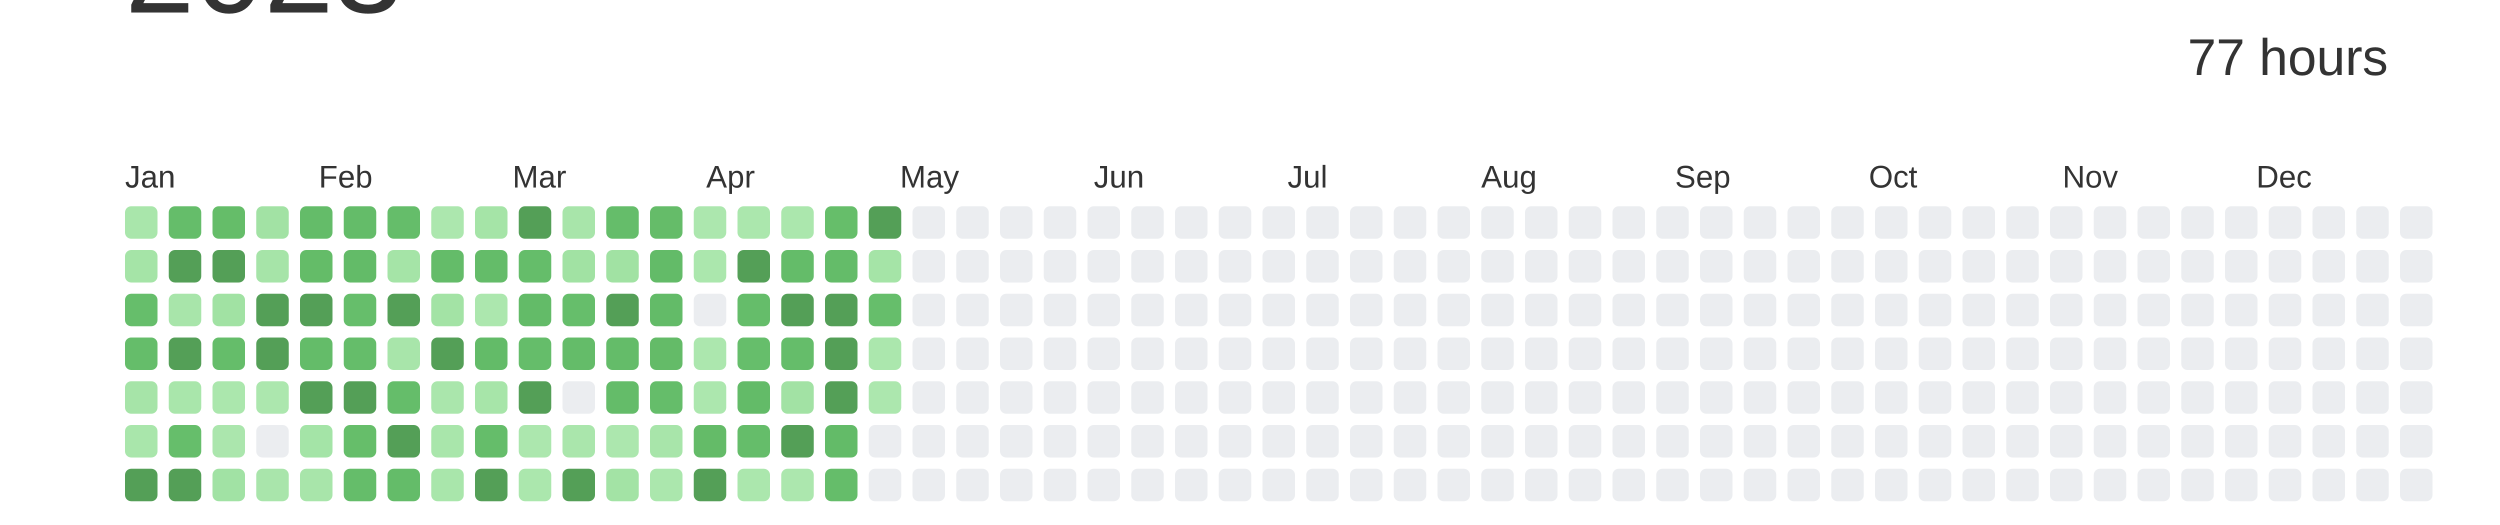
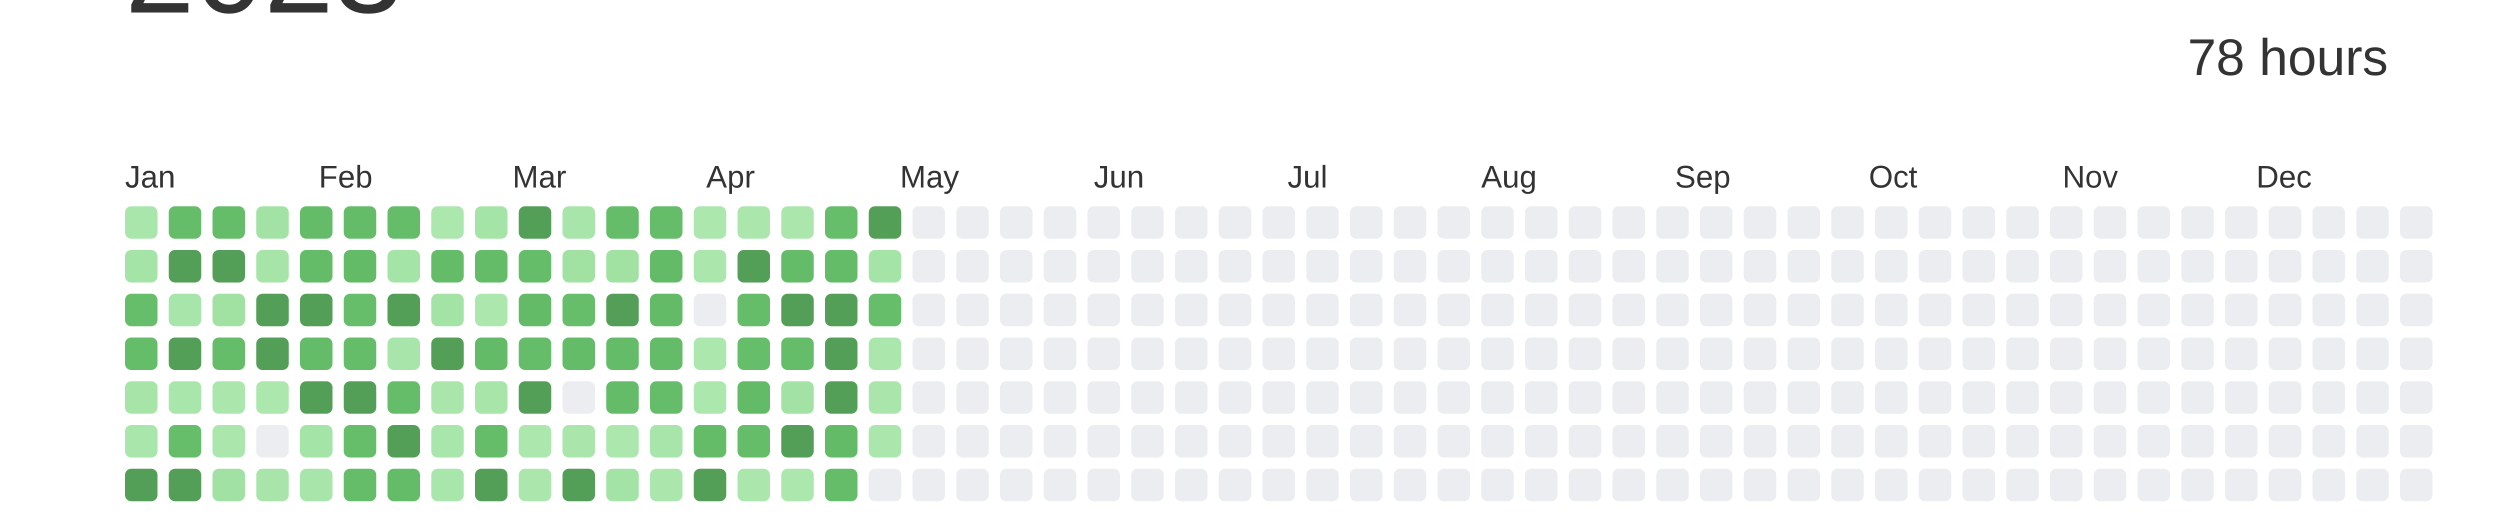
<svg xmlns="http://www.w3.org/2000/svg" baseProfile="full" height="42mm" version="1.1" viewBox="0,0,200,42" width="200mm">
  <defs />
  <rect fill="#ffffff" height="42" width="200" x="0" y="0" />
  <text alignment-baseline="hanging" fill="#333333" style="font-size:10.0px; font-family:Arial;" x="10" y="1">2023</text>
-   <text alignment-baseline="hanging" fill="#333333" style="font-size:4.125px; font-family:Arial;" x="175" y="6">77 hours</text>
+   <text alignment-baseline="hanging" fill="#333333" style="font-size:4.125px; font-family:Arial;" x="175" y="6">78 hours</text>
  <text fill="#333333" style="font-size:2.5px; font-family:Arial" x="10.0" y="15">Jan</text>
  <text fill="#333333" style="font-size:2.5px; font-family:Arial" x="25.5" y="15">Feb</text>
  <text fill="#333333" style="font-size:2.5px; font-family:Arial" x="41.0" y="15">Mar</text>
  <text fill="#333333" style="font-size:2.5px; font-family:Arial" x="56.5" y="15">Apr</text>
  <text fill="#333333" style="font-size:2.5px; font-family:Arial" x="72.0" y="15">May</text>
  <text fill="#333333" style="font-size:2.5px; font-family:Arial" x="87.5" y="15">Jun</text>
  <text fill="#333333" style="font-size:2.5px; font-family:Arial" x="103.0" y="15">Jul</text>
  <text fill="#333333" style="font-size:2.5px; font-family:Arial" x="118.5" y="15">Aug</text>
  <text fill="#333333" style="font-size:2.5px; font-family:Arial" x="134.0" y="15">Sep</text>
  <text fill="#333333" style="font-size:2.5px; font-family:Arial" x="149.5" y="15">Oct</text>
  <text fill="#333333" style="font-size:2.5px; font-family:Arial" x="165.0" y="15">Nov</text>
  <text fill="#333333" style="font-size:2.5px; font-family:Arial" x="180.5" y="15">Dec</text>
  <rect fill="#a9e6ab" height="2.6" rx="0.5" ry="0.5" width="2.6" x="10.0" y="16.5" />
  <rect fill="#a5e4a7" height="2.6" rx="0.5" ry="0.5" width="2.6" x="10.0" y="20.0" />
  <rect fill="#66be6b" height="2.6" rx="0.5" ry="0.5" width="2.6" x="10.0" y="23.5" />
  <rect fill="#65bd6a" height="2.6" rx="0.5" ry="0.5" width="2.6" x="10.0" y="27.0" />
  <rect fill="#a6e4a8" height="2.6" rx="0.5" ry="0.5" width="2.6" x="10.0" y="30.5" />
  <rect fill="#a9e6ab" height="2.6" rx="0.5" ry="0.5" width="2.6" x="10.0" y="34.0" />
  <rect fill="#549F57" height="2.6" rx="0.5" ry="0.5" width="2.6" x="10.0" y="37.5" />
  <rect fill="#65bd6a" height="2.6" rx="0.5" ry="0.5" width="2.6" x="13.5" y="16.5" />
  <rect fill="#549F57" height="2.6" rx="0.5" ry="0.5" width="2.6" x="13.5" y="20.0" />
  <rect fill="#a8e5aa" height="2.6" rx="0.5" ry="0.5" width="2.6" x="13.5" y="23.5" />
  <rect fill="#549F57" height="2.6" rx="0.5" ry="0.5" width="2.6" x="13.5" y="27.0" />
  <rect fill="#a9e6ab" height="2.6" rx="0.5" ry="0.5" width="2.6" x="13.5" y="30.5" />
  <rect fill="#66be6b" height="2.6" rx="0.5" ry="0.5" width="2.6" x="13.5" y="34.0" />
  <rect fill="#549F57" height="2.6" rx="0.5" ry="0.5" width="2.6" x="13.5" y="37.5" />
  <rect fill="#65bd69" height="2.6" rx="0.5" ry="0.5" width="2.6" x="17.0" y="16.5" />
  <rect fill="#549F57" height="2.6" rx="0.5" ry="0.5" width="2.6" x="17.0" y="20.0" />
  <rect fill="#a1e2a3" height="2.6" rx="0.5" ry="0.5" width="2.6" x="17.0" y="23.5" />
  <rect fill="#65bd6a" height="2.6" rx="0.5" ry="0.5" width="2.6" x="17.0" y="27.0" />
  <rect fill="#abe7ad" height="2.6" rx="0.5" ry="0.5" width="2.6" x="17.0" y="30.5" />
  <rect fill="#abe6ad" height="2.6" rx="0.5" ry="0.5" width="2.6" x="17.0" y="34.0" />
  <rect fill="#a1e2a4" height="2.6" rx="0.5" ry="0.5" width="2.6" x="17.0" y="37.5" />
  <rect fill="#a2e2a4" height="2.6" rx="0.5" ry="0.5" width="2.6" x="20.5" y="16.5" />
  <rect fill="#a6e4a8" height="2.6" rx="0.5" ry="0.5" width="2.6" x="20.5" y="20.0" />
  <rect fill="#549F57" height="2.6" rx="0.5" ry="0.5" width="2.6" x="20.5" y="23.5" />
  <rect fill="#549F57" height="2.6" rx="0.5" ry="0.5" width="2.6" x="20.5" y="27.0" />
  <rect fill="#ace7ae" height="2.6" rx="0.5" ry="0.5" width="2.6" x="20.5" y="30.5" />
  <rect fill="#EBEDF0" height="2.6" rx="0.5" ry="0.5" width="2.6" x="20.5" y="34.0" />
  <rect fill="#a9e5ab" height="2.6" rx="0.5" ry="0.5" width="2.6" x="20.5" y="37.5" />
  <rect fill="#64bc69" height="2.6" rx="0.5" ry="0.5" width="2.6" x="24.0" y="16.5" />
  <rect fill="#64bc68" height="2.6" rx="0.5" ry="0.5" width="2.6" x="24.0" y="20.0" />
  <rect fill="#549F57" height="2.6" rx="0.5" ry="0.5" width="2.6" x="24.0" y="23.5" />
  <rect fill="#64bc69" height="2.6" rx="0.5" ry="0.5" width="2.6" x="24.0" y="27.0" />
  <rect fill="#549F57" height="2.6" rx="0.5" ry="0.5" width="2.6" x="24.0" y="30.5" />
  <rect fill="#a4e4a7" height="2.6" rx="0.5" ry="0.5" width="2.6" x="24.0" y="34.0" />
  <rect fill="#a8e5aa" height="2.6" rx="0.5" ry="0.5" width="2.6" x="24.0" y="37.5" />
  <rect fill="#64bc69" height="2.6" rx="0.5" ry="0.5" width="2.6" x="27.5" y="16.5" />
  <rect fill="#63bb68" height="2.6" rx="0.5" ry="0.5" width="2.6" x="27.5" y="20.0" />
  <rect fill="#66be6b" height="2.6" rx="0.5" ry="0.5" width="2.6" x="27.5" y="23.5" />
  <rect fill="#65bd6a" height="2.6" rx="0.5" ry="0.5" width="2.6" x="27.5" y="27.0" />
  <rect fill="#549F57" height="2.6" rx="0.5" ry="0.5" width="2.6" x="27.5" y="30.5" />
  <rect fill="#66be6a" height="2.6" rx="0.5" ry="0.5" width="2.6" x="27.5" y="34.0" />
  <rect fill="#65bd6a" height="2.6" rx="0.5" ry="0.5" width="2.6" x="27.5" y="37.5" />
  <rect fill="#65bd6a" height="2.6" rx="0.5" ry="0.5" width="2.6" x="31.0" y="16.5" />
  <rect fill="#a5e4a7" height="2.6" rx="0.5" ry="0.5" width="2.6" x="31.0" y="20.0" />
  <rect fill="#549F57" height="2.6" rx="0.5" ry="0.5" width="2.6" x="31.0" y="23.5" />
  <rect fill="#a8e5aa" height="2.6" rx="0.5" ry="0.5" width="2.6" x="31.0" y="27.0" />
  <rect fill="#65bd6a" height="2.6" rx="0.5" ry="0.5" width="2.6" x="31.0" y="30.5" />
  <rect fill="#549F57" height="2.6" rx="0.5" ry="0.5" width="2.6" x="31.0" y="34.0" />
  <rect fill="#64bc69" height="2.6" rx="0.5" ry="0.5" width="2.6" x="31.0" y="37.5" />
  <rect fill="#ace7ae" height="2.6" rx="0.5" ry="0.5" width="2.6" x="34.5" y="16.5" />
  <rect fill="#64bc69" height="2.6" rx="0.5" ry="0.5" width="2.6" x="34.5" y="20.0" />
  <rect fill="#a3e3a5" height="2.6" rx="0.5" ry="0.5" width="2.6" x="34.5" y="23.5" />
  <rect fill="#549F57" height="2.6" rx="0.5" ry="0.5" width="2.6" x="34.5" y="27.0" />
  <rect fill="#aae6ac" height="2.6" rx="0.5" ry="0.5" width="2.6" x="34.5" y="30.5" />
  <rect fill="#a9e6ab" height="2.6" rx="0.5" ry="0.5" width="2.6" x="34.5" y="34.0" />
  <rect fill="#a9e6ab" height="2.6" rx="0.5" ry="0.5" width="2.6" x="34.5" y="37.5" />
  <rect fill="#a5e4a7" height="2.6" rx="0.5" ry="0.5" width="2.6" x="38.0" y="16.5" />
  <rect fill="#64bc69" height="2.6" rx="0.5" ry="0.5" width="2.6" x="38.0" y="20.0" />
  <rect fill="#ace7ae" height="2.6" rx="0.5" ry="0.5" width="2.6" x="38.0" y="23.5" />
  <rect fill="#63bb68" height="2.6" rx="0.5" ry="0.5" width="2.6" x="38.0" y="27.0" />
  <rect fill="#a7e5a9" height="2.6" rx="0.5" ry="0.5" width="2.6" x="38.0" y="30.5" />
  <rect fill="#65bd6a" height="2.6" rx="0.5" ry="0.5" width="2.6" x="38.0" y="34.0" />
  <rect fill="#549F57" height="2.6" rx="0.5" ry="0.5" width="2.6" x="38.0" y="37.5" />
  <rect fill="#549F57" height="2.6" rx="0.5" ry="0.5" width="2.6" x="41.5" y="16.5" />
  <rect fill="#65bd6a" height="2.6" rx="0.5" ry="0.5" width="2.6" x="41.5" y="20.0" />
  <rect fill="#63bb68" height="2.6" rx="0.5" ry="0.5" width="2.6" x="41.5" y="23.5" />
  <rect fill="#65bd6a" height="2.6" rx="0.5" ry="0.5" width="2.6" x="41.5" y="27.0" />
  <rect fill="#549F57" height="2.6" rx="0.5" ry="0.5" width="2.6" x="41.5" y="30.5" />
  <rect fill="#ace7ae" height="2.6" rx="0.5" ry="0.5" width="2.6" x="41.5" y="34.0" />
  <rect fill="#abe7ad" height="2.6" rx="0.5" ry="0.5" width="2.6" x="41.5" y="37.5" />
  <rect fill="#a8e5aa" height="2.6" rx="0.5" ry="0.5" width="2.6" x="45.0" y="16.5" />
  <rect fill="#a1e2a3" height="2.6" rx="0.5" ry="0.5" width="2.6" x="45.0" y="20.0" />
  <rect fill="#66be6b" height="2.6" rx="0.5" ry="0.5" width="2.6" x="45.0" y="23.5" />
  <rect fill="#64bc69" height="2.6" rx="0.5" ry="0.5" width="2.6" x="45.0" y="27.0" />
  <rect fill="#EBEDF0" height="2.6" rx="0.5" ry="0.5" width="2.6" x="45.0" y="30.5" />
  <rect fill="#aae6ac" height="2.6" rx="0.5" ry="0.5" width="2.6" x="45.0" y="34.0" />
  <rect fill="#549F57" height="2.6" rx="0.5" ry="0.5" width="2.6" x="45.0" y="37.5" />
  <rect fill="#65bd6a" height="2.6" rx="0.5" ry="0.5" width="2.6" x="48.5" y="16.5" />
  <rect fill="#a1e2a3" height="2.6" rx="0.5" ry="0.5" width="2.6" x="48.5" y="20.0" />
  <rect fill="#549F57" height="2.6" rx="0.5" ry="0.5" width="2.6" x="48.5" y="23.5" />
  <rect fill="#64bc69" height="2.6" rx="0.5" ry="0.5" width="2.6" x="48.5" y="27.0" />
  <rect fill="#64bc69" height="2.6" rx="0.5" ry="0.5" width="2.6" x="48.5" y="30.5" />
  <rect fill="#ace7ae" height="2.6" rx="0.5" ry="0.5" width="2.6" x="48.5" y="34.0" />
  <rect fill="#a3e3a5" height="2.6" rx="0.5" ry="0.5" width="2.6" x="48.5" y="37.5" />
  <rect fill="#65bc69" height="2.6" rx="0.5" ry="0.5" width="2.6" x="52.0" y="16.5" />
  <rect fill="#63bb68" height="2.6" rx="0.5" ry="0.5" width="2.6" x="52.0" y="20.0" />
  <rect fill="#63bb68" height="2.6" rx="0.5" ry="0.5" width="2.6" x="52.0" y="23.5" />
  <rect fill="#64bb68" height="2.6" rx="0.5" ry="0.5" width="2.6" x="52.0" y="27.0" />
  <rect fill="#65bd6a" height="2.6" rx="0.5" ry="0.5" width="2.6" x="52.0" y="30.5" />
  <rect fill="#a8e5aa" height="2.6" rx="0.5" ry="0.5" width="2.6" x="52.0" y="34.0" />
  <rect fill="#abe7ad" height="2.6" rx="0.5" ry="0.5" width="2.6" x="52.0" y="37.5" />
  <rect fill="#ace7ae" height="2.6" rx="0.5" ry="0.5" width="2.6" x="55.5" y="16.5" />
  <rect fill="#abe7ad" height="2.6" rx="0.5" ry="0.5" width="2.6" x="55.5" y="20.0" />
  <rect fill="#EBEDF0" height="2.6" rx="0.5" ry="0.5" width="2.6" x="55.5" y="23.5" />
  <rect fill="#ace7ae" height="2.6" rx="0.5" ry="0.5" width="2.6" x="55.5" y="27.0" />
  <rect fill="#ace7ae" height="2.6" rx="0.5" ry="0.5" width="2.6" x="55.5" y="30.5" />
  <rect fill="#64bb68" height="2.6" rx="0.5" ry="0.5" width="2.6" x="55.5" y="34.0" />
  <rect fill="#549F57" height="2.6" rx="0.5" ry="0.5" width="2.6" x="55.5" y="37.5" />
  <rect fill="#abe7ad" height="2.6" rx="0.5" ry="0.5" width="2.6" x="59.0" y="16.5" />
  <rect fill="#549F57" height="2.6" rx="0.5" ry="0.5" width="2.6" x="59.0" y="20.0" />
  <rect fill="#65bd6a" height="2.6" rx="0.5" ry="0.5" width="2.6" x="59.0" y="23.5" />
  <rect fill="#66be6b" height="2.6" rx="0.5" ry="0.5" width="2.6" x="59.0" y="27.0" />
  <rect fill="#63bb68" height="2.6" rx="0.5" ry="0.5" width="2.6" x="59.0" y="30.5" />
  <rect fill="#65bd6a" height="2.6" rx="0.5" ry="0.5" width="2.6" x="59.0" y="34.0" />
  <rect fill="#abe7ad" height="2.6" rx="0.5" ry="0.5" width="2.6" x="59.0" y="37.5" />
  <rect fill="#abe7ad" height="2.6" rx="0.5" ry="0.5" width="2.6" x="62.5" y="16.5" />
  <rect fill="#64bc69" height="2.6" rx="0.5" ry="0.5" width="2.6" x="62.5" y="20.0" />
  <rect fill="#549F57" height="2.6" rx="0.5" ry="0.5" width="2.6" x="62.5" y="23.5" />
  <rect fill="#65bd6a" height="2.6" rx="0.5" ry="0.5" width="2.6" x="62.5" y="27.0" />
  <rect fill="#a2e2a4" height="2.6" rx="0.5" ry="0.5" width="2.6" x="62.5" y="30.5" />
  <rect fill="#549F57" height="2.6" rx="0.5" ry="0.5" width="2.6" x="62.5" y="34.0" />
  <rect fill="#ace7ae" height="2.6" rx="0.5" ry="0.5" width="2.6" x="62.5" y="37.5" />
  <rect fill="#66be6a" height="2.6" rx="0.5" ry="0.5" width="2.6" x="66.0" y="16.5" />
  <rect fill="#64bc69" height="2.6" rx="0.5" ry="0.5" width="2.6" x="66.0" y="20.0" />
  <rect fill="#549F57" height="2.6" rx="0.5" ry="0.5" width="2.6" x="66.0" y="23.5" />
  <rect fill="#549F57" height="2.6" rx="0.5" ry="0.5" width="2.6" x="66.0" y="27.0" />
  <rect fill="#549F57" height="2.6" rx="0.5" ry="0.5" width="2.6" x="66.0" y="30.5" />
  <rect fill="#63bb68" height="2.6" rx="0.5" ry="0.5" width="2.6" x="66.0" y="34.0" />
  <rect fill="#65bd6a" height="2.6" rx="0.5" ry="0.5" width="2.6" x="66.0" y="37.5" />
  <rect fill="#549F57" height="2.6" rx="0.5" ry="0.5" width="2.6" x="69.5" y="16.5" />
  <rect fill="#a5e4a7" height="2.6" rx="0.5" ry="0.5" width="2.6" x="69.5" y="20.0" />
  <rect fill="#66be6b" height="2.6" rx="0.5" ry="0.5" width="2.6" x="69.5" y="23.5" />
  <rect fill="#abe7ad" height="2.6" rx="0.5" ry="0.5" width="2.6" x="69.5" y="27.0" />
-   <rect fill="#ace7ae" height="2.6" rx="0.5" ry="0.5" width="2.6" x="69.5" y="30.5" />
-   <rect fill="#EBEDF0" height="2.6" rx="0.5" ry="0.5" width="2.6" x="69.5" y="34.0" />
+   <rect fill="#aae6ac" height="2.6" rx="0.5" ry="0.5" width="2.6" x="69.5" y="30.5" />
+   <rect fill="#abe7ad" height="2.6" rx="0.5" ry="0.5" width="2.6" x="69.5" y="34.0" />
  <rect fill="#EBEDF0" height="2.6" rx="0.5" ry="0.5" width="2.6" x="69.5" y="37.5" />
  <rect fill="#EBEDF0" height="2.6" rx="0.5" ry="0.5" width="2.6" x="73.0" y="16.5" />
  <rect fill="#EBEDF0" height="2.6" rx="0.5" ry="0.5" width="2.6" x="73.0" y="20.0" />
  <rect fill="#EBEDF0" height="2.6" rx="0.5" ry="0.5" width="2.6" x="73.0" y="23.5" />
  <rect fill="#EBEDF0" height="2.6" rx="0.5" ry="0.5" width="2.6" x="73.0" y="27.0" />
  <rect fill="#EBEDF0" height="2.6" rx="0.5" ry="0.5" width="2.6" x="73.0" y="30.5" />
  <rect fill="#EBEDF0" height="2.6" rx="0.5" ry="0.5" width="2.6" x="73.0" y="34.0" />
  <rect fill="#EBEDF0" height="2.6" rx="0.5" ry="0.5" width="2.6" x="73.0" y="37.5" />
  <rect fill="#EBEDF0" height="2.6" rx="0.5" ry="0.5" width="2.6" x="76.5" y="16.5" />
  <rect fill="#EBEDF0" height="2.6" rx="0.5" ry="0.5" width="2.6" x="76.5" y="20.0" />
  <rect fill="#EBEDF0" height="2.6" rx="0.5" ry="0.5" width="2.6" x="76.5" y="23.5" />
  <rect fill="#EBEDF0" height="2.6" rx="0.5" ry="0.5" width="2.6" x="76.5" y="27.0" />
  <rect fill="#EBEDF0" height="2.6" rx="0.5" ry="0.5" width="2.6" x="76.5" y="30.5" />
  <rect fill="#EBEDF0" height="2.6" rx="0.5" ry="0.5" width="2.6" x="76.5" y="34.0" />
  <rect fill="#EBEDF0" height="2.6" rx="0.5" ry="0.5" width="2.6" x="76.5" y="37.5" />
  <rect fill="#EBEDF0" height="2.6" rx="0.5" ry="0.5" width="2.6" x="80.0" y="16.5" />
  <rect fill="#EBEDF0" height="2.6" rx="0.5" ry="0.5" width="2.6" x="80.0" y="20.0" />
  <rect fill="#EBEDF0" height="2.6" rx="0.5" ry="0.5" width="2.6" x="80.0" y="23.5" />
  <rect fill="#EBEDF0" height="2.6" rx="0.5" ry="0.5" width="2.6" x="80.0" y="27.0" />
  <rect fill="#EBEDF0" height="2.6" rx="0.5" ry="0.5" width="2.6" x="80.0" y="30.5" />
  <rect fill="#EBEDF0" height="2.6" rx="0.5" ry="0.5" width="2.6" x="80.0" y="34.0" />
  <rect fill="#EBEDF0" height="2.6" rx="0.5" ry="0.5" width="2.6" x="80.0" y="37.5" />
  <rect fill="#EBEDF0" height="2.6" rx="0.5" ry="0.5" width="2.6" x="83.5" y="16.5" />
  <rect fill="#EBEDF0" height="2.6" rx="0.5" ry="0.5" width="2.6" x="83.5" y="20.0" />
  <rect fill="#EBEDF0" height="2.6" rx="0.5" ry="0.5" width="2.6" x="83.5" y="23.5" />
  <rect fill="#EBEDF0" height="2.6" rx="0.5" ry="0.5" width="2.6" x="83.5" y="27.0" />
  <rect fill="#EBEDF0" height="2.6" rx="0.5" ry="0.5" width="2.6" x="83.5" y="30.5" />
  <rect fill="#EBEDF0" height="2.6" rx="0.5" ry="0.5" width="2.6" x="83.5" y="34.0" />
  <rect fill="#EBEDF0" height="2.6" rx="0.5" ry="0.5" width="2.6" x="83.5" y="37.5" />
  <rect fill="#EBEDF0" height="2.6" rx="0.5" ry="0.5" width="2.6" x="87.0" y="16.5" />
  <rect fill="#EBEDF0" height="2.6" rx="0.5" ry="0.5" width="2.6" x="87.0" y="20.0" />
  <rect fill="#EBEDF0" height="2.6" rx="0.5" ry="0.5" width="2.6" x="87.0" y="23.5" />
  <rect fill="#EBEDF0" height="2.6" rx="0.5" ry="0.5" width="2.6" x="87.0" y="27.0" />
  <rect fill="#EBEDF0" height="2.6" rx="0.5" ry="0.5" width="2.6" x="87.0" y="30.5" />
  <rect fill="#EBEDF0" height="2.6" rx="0.5" ry="0.5" width="2.6" x="87.0" y="34.0" />
  <rect fill="#EBEDF0" height="2.6" rx="0.5" ry="0.5" width="2.6" x="87.0" y="37.5" />
  <rect fill="#EBEDF0" height="2.6" rx="0.5" ry="0.5" width="2.6" x="90.5" y="16.5" />
  <rect fill="#EBEDF0" height="2.6" rx="0.5" ry="0.5" width="2.6" x="90.5" y="20.0" />
  <rect fill="#EBEDF0" height="2.6" rx="0.5" ry="0.5" width="2.6" x="90.5" y="23.5" />
  <rect fill="#EBEDF0" height="2.6" rx="0.5" ry="0.5" width="2.6" x="90.5" y="27.0" />
  <rect fill="#EBEDF0" height="2.6" rx="0.5" ry="0.5" width="2.6" x="90.5" y="30.5" />
  <rect fill="#EBEDF0" height="2.6" rx="0.5" ry="0.5" width="2.6" x="90.5" y="34.0" />
  <rect fill="#EBEDF0" height="2.6" rx="0.5" ry="0.5" width="2.6" x="90.5" y="37.5" />
  <rect fill="#EBEDF0" height="2.6" rx="0.5" ry="0.5" width="2.6" x="94.0" y="16.5" />
  <rect fill="#EBEDF0" height="2.6" rx="0.5" ry="0.5" width="2.6" x="94.0" y="20.0" />
  <rect fill="#EBEDF0" height="2.6" rx="0.5" ry="0.5" width="2.6" x="94.0" y="23.5" />
  <rect fill="#EBEDF0" height="2.6" rx="0.5" ry="0.5" width="2.6" x="94.0" y="27.0" />
  <rect fill="#EBEDF0" height="2.6" rx="0.5" ry="0.5" width="2.6" x="94.0" y="30.5" />
  <rect fill="#EBEDF0" height="2.6" rx="0.5" ry="0.5" width="2.6" x="94.0" y="34.0" />
  <rect fill="#EBEDF0" height="2.6" rx="0.5" ry="0.5" width="2.6" x="94.0" y="37.5" />
  <rect fill="#EBEDF0" height="2.6" rx="0.5" ry="0.5" width="2.6" x="97.5" y="16.5" />
  <rect fill="#EBEDF0" height="2.6" rx="0.5" ry="0.5" width="2.6" x="97.5" y="20.0" />
  <rect fill="#EBEDF0" height="2.6" rx="0.5" ry="0.5" width="2.6" x="97.5" y="23.5" />
  <rect fill="#EBEDF0" height="2.6" rx="0.5" ry="0.5" width="2.6" x="97.5" y="27.0" />
  <rect fill="#EBEDF0" height="2.6" rx="0.5" ry="0.5" width="2.6" x="97.5" y="30.5" />
  <rect fill="#EBEDF0" height="2.6" rx="0.5" ry="0.5" width="2.6" x="97.5" y="34.0" />
  <rect fill="#EBEDF0" height="2.6" rx="0.5" ry="0.5" width="2.6" x="97.5" y="37.5" />
  <rect fill="#EBEDF0" height="2.6" rx="0.5" ry="0.5" width="2.6" x="101.0" y="16.5" />
  <rect fill="#EBEDF0" height="2.6" rx="0.5" ry="0.5" width="2.6" x="101.0" y="20.0" />
  <rect fill="#EBEDF0" height="2.6" rx="0.5" ry="0.5" width="2.6" x="101.0" y="23.5" />
  <rect fill="#EBEDF0" height="2.6" rx="0.5" ry="0.5" width="2.6" x="101.0" y="27.0" />
  <rect fill="#EBEDF0" height="2.6" rx="0.5" ry="0.5" width="2.6" x="101.0" y="30.5" />
  <rect fill="#EBEDF0" height="2.6" rx="0.5" ry="0.5" width="2.6" x="101.0" y="34.0" />
  <rect fill="#EBEDF0" height="2.6" rx="0.5" ry="0.5" width="2.6" x="101.0" y="37.5" />
  <rect fill="#EBEDF0" height="2.6" rx="0.5" ry="0.5" width="2.6" x="104.5" y="16.5" />
  <rect fill="#EBEDF0" height="2.6" rx="0.5" ry="0.5" width="2.6" x="104.5" y="20.0" />
  <rect fill="#EBEDF0" height="2.6" rx="0.5" ry="0.5" width="2.6" x="104.5" y="23.5" />
  <rect fill="#EBEDF0" height="2.6" rx="0.5" ry="0.5" width="2.6" x="104.5" y="27.0" />
  <rect fill="#EBEDF0" height="2.6" rx="0.5" ry="0.5" width="2.6" x="104.5" y="30.5" />
  <rect fill="#EBEDF0" height="2.6" rx="0.5" ry="0.5" width="2.6" x="104.5" y="34.0" />
  <rect fill="#EBEDF0" height="2.6" rx="0.5" ry="0.5" width="2.6" x="104.5" y="37.5" />
  <rect fill="#EBEDF0" height="2.6" rx="0.5" ry="0.5" width="2.6" x="108.0" y="16.5" />
  <rect fill="#EBEDF0" height="2.6" rx="0.5" ry="0.5" width="2.6" x="108.0" y="20.0" />
  <rect fill="#EBEDF0" height="2.6" rx="0.5" ry="0.5" width="2.6" x="108.0" y="23.5" />
  <rect fill="#EBEDF0" height="2.6" rx="0.5" ry="0.5" width="2.6" x="108.0" y="27.0" />
  <rect fill="#EBEDF0" height="2.6" rx="0.5" ry="0.5" width="2.6" x="108.0" y="30.5" />
  <rect fill="#EBEDF0" height="2.6" rx="0.5" ry="0.5" width="2.6" x="108.0" y="34.0" />
  <rect fill="#EBEDF0" height="2.6" rx="0.5" ry="0.5" width="2.6" x="108.0" y="37.5" />
  <rect fill="#EBEDF0" height="2.6" rx="0.5" ry="0.5" width="2.6" x="111.5" y="16.5" />
  <rect fill="#EBEDF0" height="2.6" rx="0.5" ry="0.5" width="2.6" x="111.5" y="20.0" />
  <rect fill="#EBEDF0" height="2.6" rx="0.5" ry="0.5" width="2.6" x="111.5" y="23.5" />
  <rect fill="#EBEDF0" height="2.6" rx="0.5" ry="0.5" width="2.6" x="111.5" y="27.0" />
  <rect fill="#EBEDF0" height="2.6" rx="0.5" ry="0.5" width="2.6" x="111.5" y="30.5" />
  <rect fill="#EBEDF0" height="2.6" rx="0.5" ry="0.5" width="2.6" x="111.5" y="34.0" />
  <rect fill="#EBEDF0" height="2.6" rx="0.5" ry="0.5" width="2.6" x="111.5" y="37.5" />
  <rect fill="#EBEDF0" height="2.6" rx="0.5" ry="0.5" width="2.6" x="115.0" y="16.5" />
  <rect fill="#EBEDF0" height="2.6" rx="0.5" ry="0.5" width="2.6" x="115.0" y="20.0" />
  <rect fill="#EBEDF0" height="2.6" rx="0.5" ry="0.5" width="2.6" x="115.0" y="23.5" />
  <rect fill="#EBEDF0" height="2.6" rx="0.5" ry="0.5" width="2.6" x="115.0" y="27.0" />
  <rect fill="#EBEDF0" height="2.6" rx="0.5" ry="0.5" width="2.6" x="115.0" y="30.5" />
  <rect fill="#EBEDF0" height="2.6" rx="0.5" ry="0.5" width="2.6" x="115.0" y="34.0" />
  <rect fill="#EBEDF0" height="2.6" rx="0.5" ry="0.5" width="2.6" x="115.0" y="37.5" />
  <rect fill="#EBEDF0" height="2.6" rx="0.5" ry="0.5" width="2.6" x="118.5" y="16.5" />
  <rect fill="#EBEDF0" height="2.6" rx="0.5" ry="0.5" width="2.6" x="118.5" y="20.0" />
  <rect fill="#EBEDF0" height="2.6" rx="0.5" ry="0.5" width="2.6" x="118.5" y="23.5" />
  <rect fill="#EBEDF0" height="2.6" rx="0.5" ry="0.5" width="2.6" x="118.5" y="27.0" />
  <rect fill="#EBEDF0" height="2.6" rx="0.5" ry="0.5" width="2.6" x="118.5" y="30.5" />
  <rect fill="#EBEDF0" height="2.6" rx="0.5" ry="0.5" width="2.6" x="118.5" y="34.0" />
  <rect fill="#EBEDF0" height="2.6" rx="0.5" ry="0.5" width="2.6" x="118.5" y="37.5" />
  <rect fill="#EBEDF0" height="2.6" rx="0.5" ry="0.5" width="2.6" x="122.0" y="16.5" />
  <rect fill="#EBEDF0" height="2.6" rx="0.5" ry="0.5" width="2.6" x="122.0" y="20.0" />
  <rect fill="#EBEDF0" height="2.6" rx="0.5" ry="0.5" width="2.6" x="122.0" y="23.5" />
  <rect fill="#EBEDF0" height="2.6" rx="0.5" ry="0.5" width="2.6" x="122.0" y="27.0" />
  <rect fill="#EBEDF0" height="2.6" rx="0.5" ry="0.5" width="2.6" x="122.0" y="30.5" />
  <rect fill="#EBEDF0" height="2.6" rx="0.5" ry="0.5" width="2.6" x="122.0" y="34.0" />
  <rect fill="#EBEDF0" height="2.6" rx="0.5" ry="0.5" width="2.6" x="122.0" y="37.5" />
  <rect fill="#EBEDF0" height="2.6" rx="0.5" ry="0.5" width="2.6" x="125.5" y="16.5" />
  <rect fill="#EBEDF0" height="2.6" rx="0.5" ry="0.5" width="2.6" x="125.5" y="20.0" />
  <rect fill="#EBEDF0" height="2.6" rx="0.5" ry="0.5" width="2.6" x="125.5" y="23.5" />
  <rect fill="#EBEDF0" height="2.6" rx="0.5" ry="0.5" width="2.6" x="125.5" y="27.0" />
  <rect fill="#EBEDF0" height="2.6" rx="0.5" ry="0.5" width="2.6" x="125.5" y="30.5" />
  <rect fill="#EBEDF0" height="2.6" rx="0.5" ry="0.5" width="2.6" x="125.5" y="34.0" />
  <rect fill="#EBEDF0" height="2.6" rx="0.5" ry="0.5" width="2.6" x="125.5" y="37.5" />
  <rect fill="#EBEDF0" height="2.6" rx="0.5" ry="0.5" width="2.6" x="129.0" y="16.5" />
  <rect fill="#EBEDF0" height="2.6" rx="0.5" ry="0.5" width="2.6" x="129.0" y="20.0" />
  <rect fill="#EBEDF0" height="2.6" rx="0.5" ry="0.5" width="2.6" x="129.0" y="23.5" />
  <rect fill="#EBEDF0" height="2.6" rx="0.5" ry="0.5" width="2.6" x="129.0" y="27.0" />
  <rect fill="#EBEDF0" height="2.6" rx="0.5" ry="0.5" width="2.6" x="129.0" y="30.5" />
  <rect fill="#EBEDF0" height="2.6" rx="0.5" ry="0.5" width="2.6" x="129.0" y="34.0" />
  <rect fill="#EBEDF0" height="2.6" rx="0.5" ry="0.5" width="2.6" x="129.0" y="37.5" />
  <rect fill="#EBEDF0" height="2.6" rx="0.5" ry="0.5" width="2.6" x="132.5" y="16.5" />
  <rect fill="#EBEDF0" height="2.6" rx="0.5" ry="0.5" width="2.6" x="132.5" y="20.0" />
  <rect fill="#EBEDF0" height="2.6" rx="0.5" ry="0.5" width="2.6" x="132.5" y="23.5" />
  <rect fill="#EBEDF0" height="2.6" rx="0.5" ry="0.5" width="2.6" x="132.5" y="27.0" />
  <rect fill="#EBEDF0" height="2.6" rx="0.5" ry="0.5" width="2.6" x="132.5" y="30.5" />
  <rect fill="#EBEDF0" height="2.6" rx="0.5" ry="0.5" width="2.6" x="132.5" y="34.0" />
  <rect fill="#EBEDF0" height="2.6" rx="0.5" ry="0.5" width="2.6" x="132.5" y="37.5" />
  <rect fill="#EBEDF0" height="2.6" rx="0.5" ry="0.5" width="2.6" x="136.0" y="16.5" />
  <rect fill="#EBEDF0" height="2.6" rx="0.5" ry="0.5" width="2.6" x="136.0" y="20.0" />
  <rect fill="#EBEDF0" height="2.6" rx="0.5" ry="0.5" width="2.6" x="136.0" y="23.5" />
  <rect fill="#EBEDF0" height="2.6" rx="0.5" ry="0.5" width="2.6" x="136.0" y="27.0" />
  <rect fill="#EBEDF0" height="2.6" rx="0.5" ry="0.5" width="2.6" x="136.0" y="30.5" />
  <rect fill="#EBEDF0" height="2.6" rx="0.5" ry="0.5" width="2.6" x="136.0" y="34.0" />
  <rect fill="#EBEDF0" height="2.6" rx="0.5" ry="0.5" width="2.6" x="136.0" y="37.5" />
  <rect fill="#EBEDF0" height="2.6" rx="0.5" ry="0.5" width="2.6" x="139.5" y="16.5" />
  <rect fill="#EBEDF0" height="2.6" rx="0.5" ry="0.5" width="2.6" x="139.5" y="20.0" />
  <rect fill="#EBEDF0" height="2.6" rx="0.5" ry="0.5" width="2.6" x="139.5" y="23.5" />
  <rect fill="#EBEDF0" height="2.6" rx="0.5" ry="0.5" width="2.6" x="139.5" y="27.0" />
  <rect fill="#EBEDF0" height="2.6" rx="0.5" ry="0.5" width="2.6" x="139.5" y="30.5" />
  <rect fill="#EBEDF0" height="2.6" rx="0.5" ry="0.5" width="2.6" x="139.5" y="34.0" />
  <rect fill="#EBEDF0" height="2.6" rx="0.5" ry="0.5" width="2.6" x="139.5" y="37.5" />
  <rect fill="#EBEDF0" height="2.6" rx="0.5" ry="0.5" width="2.6" x="143.0" y="16.5" />
  <rect fill="#EBEDF0" height="2.6" rx="0.5" ry="0.5" width="2.6" x="143.0" y="20.0" />
  <rect fill="#EBEDF0" height="2.6" rx="0.5" ry="0.5" width="2.6" x="143.0" y="23.5" />
  <rect fill="#EBEDF0" height="2.6" rx="0.5" ry="0.5" width="2.6" x="143.0" y="27.0" />
  <rect fill="#EBEDF0" height="2.6" rx="0.5" ry="0.5" width="2.6" x="143.0" y="30.5" />
  <rect fill="#EBEDF0" height="2.6" rx="0.5" ry="0.5" width="2.6" x="143.0" y="34.0" />
  <rect fill="#EBEDF0" height="2.6" rx="0.5" ry="0.5" width="2.6" x="143.0" y="37.5" />
  <rect fill="#EBEDF0" height="2.6" rx="0.5" ry="0.5" width="2.6" x="146.5" y="16.5" />
  <rect fill="#EBEDF0" height="2.6" rx="0.5" ry="0.5" width="2.6" x="146.5" y="20.0" />
  <rect fill="#EBEDF0" height="2.6" rx="0.5" ry="0.5" width="2.6" x="146.5" y="23.5" />
  <rect fill="#EBEDF0" height="2.6" rx="0.5" ry="0.5" width="2.6" x="146.5" y="27.0" />
  <rect fill="#EBEDF0" height="2.6" rx="0.5" ry="0.5" width="2.6" x="146.5" y="30.5" />
  <rect fill="#EBEDF0" height="2.6" rx="0.5" ry="0.5" width="2.6" x="146.5" y="34.0" />
  <rect fill="#EBEDF0" height="2.6" rx="0.5" ry="0.5" width="2.6" x="146.5" y="37.5" />
  <rect fill="#EBEDF0" height="2.6" rx="0.5" ry="0.5" width="2.6" x="150.0" y="16.5" />
  <rect fill="#EBEDF0" height="2.6" rx="0.5" ry="0.5" width="2.6" x="150.0" y="20.0" />
  <rect fill="#EBEDF0" height="2.6" rx="0.5" ry="0.5" width="2.6" x="150.0" y="23.5" />
  <rect fill="#EBEDF0" height="2.6" rx="0.5" ry="0.5" width="2.6" x="150.0" y="27.0" />
  <rect fill="#EBEDF0" height="2.6" rx="0.5" ry="0.5" width="2.6" x="150.0" y="30.5" />
  <rect fill="#EBEDF0" height="2.6" rx="0.5" ry="0.5" width="2.6" x="150.0" y="34.0" />
  <rect fill="#EBEDF0" height="2.6" rx="0.5" ry="0.5" width="2.6" x="150.0" y="37.5" />
  <rect fill="#EBEDF0" height="2.6" rx="0.5" ry="0.5" width="2.6" x="153.5" y="16.5" />
  <rect fill="#EBEDF0" height="2.6" rx="0.5" ry="0.5" width="2.6" x="153.5" y="20.0" />
  <rect fill="#EBEDF0" height="2.6" rx="0.5" ry="0.5" width="2.6" x="153.5" y="23.5" />
  <rect fill="#EBEDF0" height="2.6" rx="0.5" ry="0.5" width="2.6" x="153.5" y="27.0" />
  <rect fill="#EBEDF0" height="2.6" rx="0.5" ry="0.5" width="2.6" x="153.5" y="30.5" />
  <rect fill="#EBEDF0" height="2.6" rx="0.5" ry="0.5" width="2.6" x="153.5" y="34.0" />
  <rect fill="#EBEDF0" height="2.6" rx="0.5" ry="0.5" width="2.6" x="153.5" y="37.5" />
  <rect fill="#EBEDF0" height="2.6" rx="0.5" ry="0.5" width="2.6" x="157.0" y="16.5" />
  <rect fill="#EBEDF0" height="2.6" rx="0.5" ry="0.5" width="2.6" x="157.0" y="20.0" />
  <rect fill="#EBEDF0" height="2.6" rx="0.5" ry="0.5" width="2.6" x="157.0" y="23.5" />
  <rect fill="#EBEDF0" height="2.6" rx="0.5" ry="0.5" width="2.6" x="157.0" y="27.0" />
  <rect fill="#EBEDF0" height="2.6" rx="0.5" ry="0.5" width="2.6" x="157.0" y="30.5" />
  <rect fill="#EBEDF0" height="2.6" rx="0.5" ry="0.5" width="2.6" x="157.0" y="34.0" />
  <rect fill="#EBEDF0" height="2.6" rx="0.5" ry="0.5" width="2.6" x="157.0" y="37.5" />
  <rect fill="#EBEDF0" height="2.6" rx="0.5" ry="0.5" width="2.6" x="160.5" y="16.5" />
  <rect fill="#EBEDF0" height="2.6" rx="0.5" ry="0.5" width="2.6" x="160.5" y="20.0" />
  <rect fill="#EBEDF0" height="2.6" rx="0.5" ry="0.5" width="2.6" x="160.5" y="23.5" />
  <rect fill="#EBEDF0" height="2.6" rx="0.5" ry="0.5" width="2.6" x="160.5" y="27.0" />
  <rect fill="#EBEDF0" height="2.6" rx="0.5" ry="0.5" width="2.6" x="160.5" y="30.5" />
  <rect fill="#EBEDF0" height="2.6" rx="0.5" ry="0.5" width="2.6" x="160.5" y="34.0" />
  <rect fill="#EBEDF0" height="2.6" rx="0.5" ry="0.5" width="2.6" x="160.5" y="37.5" />
  <rect fill="#EBEDF0" height="2.6" rx="0.5" ry="0.5" width="2.6" x="164.0" y="16.5" />
  <rect fill="#EBEDF0" height="2.6" rx="0.5" ry="0.5" width="2.6" x="164.0" y="20.0" />
  <rect fill="#EBEDF0" height="2.6" rx="0.5" ry="0.5" width="2.6" x="164.0" y="23.5" />
  <rect fill="#EBEDF0" height="2.6" rx="0.5" ry="0.5" width="2.6" x="164.0" y="27.0" />
  <rect fill="#EBEDF0" height="2.6" rx="0.5" ry="0.5" width="2.6" x="164.0" y="30.5" />
  <rect fill="#EBEDF0" height="2.6" rx="0.5" ry="0.5" width="2.6" x="164.0" y="34.0" />
  <rect fill="#EBEDF0" height="2.6" rx="0.5" ry="0.5" width="2.6" x="164.0" y="37.5" />
  <rect fill="#EBEDF0" height="2.6" rx="0.5" ry="0.5" width="2.6" x="167.5" y="16.5" />
  <rect fill="#EBEDF0" height="2.6" rx="0.5" ry="0.5" width="2.6" x="167.5" y="20.0" />
  <rect fill="#EBEDF0" height="2.6" rx="0.5" ry="0.5" width="2.6" x="167.5" y="23.5" />
  <rect fill="#EBEDF0" height="2.6" rx="0.5" ry="0.5" width="2.6" x="167.5" y="27.0" />
  <rect fill="#EBEDF0" height="2.6" rx="0.5" ry="0.5" width="2.6" x="167.5" y="30.5" />
  <rect fill="#EBEDF0" height="2.6" rx="0.5" ry="0.5" width="2.6" x="167.5" y="34.0" />
  <rect fill="#EBEDF0" height="2.6" rx="0.5" ry="0.5" width="2.6" x="167.5" y="37.5" />
  <rect fill="#EBEDF0" height="2.6" rx="0.5" ry="0.5" width="2.6" x="171.0" y="16.5" />
  <rect fill="#EBEDF0" height="2.6" rx="0.5" ry="0.5" width="2.6" x="171.0" y="20.0" />
  <rect fill="#EBEDF0" height="2.6" rx="0.5" ry="0.5" width="2.6" x="171.0" y="23.5" />
  <rect fill="#EBEDF0" height="2.6" rx="0.5" ry="0.5" width="2.6" x="171.0" y="27.0" />
  <rect fill="#EBEDF0" height="2.6" rx="0.5" ry="0.5" width="2.6" x="171.0" y="30.5" />
  <rect fill="#EBEDF0" height="2.6" rx="0.5" ry="0.5" width="2.6" x="171.0" y="34.0" />
  <rect fill="#EBEDF0" height="2.6" rx="0.5" ry="0.5" width="2.6" x="171.0" y="37.5" />
  <rect fill="#EBEDF0" height="2.6" rx="0.5" ry="0.5" width="2.6" x="174.5" y="16.5" />
  <rect fill="#EBEDF0" height="2.6" rx="0.5" ry="0.5" width="2.6" x="174.5" y="20.0" />
  <rect fill="#EBEDF0" height="2.6" rx="0.5" ry="0.5" width="2.6" x="174.5" y="23.5" />
  <rect fill="#EBEDF0" height="2.6" rx="0.5" ry="0.5" width="2.6" x="174.5" y="27.0" />
  <rect fill="#EBEDF0" height="2.6" rx="0.5" ry="0.5" width="2.6" x="174.5" y="30.5" />
  <rect fill="#EBEDF0" height="2.6" rx="0.5" ry="0.5" width="2.6" x="174.5" y="34.0" />
  <rect fill="#EBEDF0" height="2.6" rx="0.5" ry="0.5" width="2.6" x="174.5" y="37.5" />
  <rect fill="#EBEDF0" height="2.6" rx="0.5" ry="0.5" width="2.6" x="178.0" y="16.5" />
  <rect fill="#EBEDF0" height="2.6" rx="0.5" ry="0.5" width="2.6" x="178.0" y="20.0" />
  <rect fill="#EBEDF0" height="2.6" rx="0.5" ry="0.5" width="2.6" x="178.0" y="23.5" />
  <rect fill="#EBEDF0" height="2.6" rx="0.5" ry="0.5" width="2.6" x="178.0" y="27.0" />
  <rect fill="#EBEDF0" height="2.6" rx="0.5" ry="0.5" width="2.6" x="178.0" y="30.5" />
  <rect fill="#EBEDF0" height="2.6" rx="0.5" ry="0.5" width="2.6" x="178.0" y="34.0" />
  <rect fill="#EBEDF0" height="2.6" rx="0.5" ry="0.5" width="2.6" x="178.0" y="37.5" />
  <rect fill="#EBEDF0" height="2.6" rx="0.5" ry="0.5" width="2.6" x="181.5" y="16.5" />
  <rect fill="#EBEDF0" height="2.6" rx="0.5" ry="0.5" width="2.6" x="181.5" y="20.0" />
  <rect fill="#EBEDF0" height="2.6" rx="0.5" ry="0.5" width="2.6" x="181.5" y="23.5" />
  <rect fill="#EBEDF0" height="2.6" rx="0.5" ry="0.5" width="2.6" x="181.5" y="27.0" />
  <rect fill="#EBEDF0" height="2.6" rx="0.5" ry="0.5" width="2.6" x="181.5" y="30.5" />
  <rect fill="#EBEDF0" height="2.6" rx="0.5" ry="0.5" width="2.6" x="181.5" y="34.0" />
  <rect fill="#EBEDF0" height="2.6" rx="0.5" ry="0.5" width="2.6" x="181.5" y="37.5" />
  <rect fill="#EBEDF0" height="2.6" rx="0.5" ry="0.5" width="2.6" x="185.0" y="16.5" />
  <rect fill="#EBEDF0" height="2.6" rx="0.5" ry="0.5" width="2.6" x="185.0" y="20.0" />
  <rect fill="#EBEDF0" height="2.6" rx="0.5" ry="0.5" width="2.6" x="185.0" y="23.5" />
  <rect fill="#EBEDF0" height="2.6" rx="0.5" ry="0.5" width="2.6" x="185.0" y="27.0" />
  <rect fill="#EBEDF0" height="2.6" rx="0.5" ry="0.5" width="2.6" x="185.0" y="30.5" />
  <rect fill="#EBEDF0" height="2.6" rx="0.5" ry="0.5" width="2.6" x="185.0" y="34.0" />
  <rect fill="#EBEDF0" height="2.6" rx="0.5" ry="0.5" width="2.6" x="185.0" y="37.5" />
  <rect fill="#EBEDF0" height="2.6" rx="0.5" ry="0.5" width="2.6" x="188.5" y="16.5" />
  <rect fill="#EBEDF0" height="2.6" rx="0.5" ry="0.5" width="2.6" x="188.5" y="20.0" />
  <rect fill="#EBEDF0" height="2.6" rx="0.5" ry="0.5" width="2.6" x="188.5" y="23.5" />
  <rect fill="#EBEDF0" height="2.6" rx="0.5" ry="0.5" width="2.6" x="188.5" y="27.0" />
  <rect fill="#EBEDF0" height="2.6" rx="0.5" ry="0.5" width="2.6" x="188.5" y="30.5" />
  <rect fill="#EBEDF0" height="2.6" rx="0.5" ry="0.5" width="2.6" x="188.5" y="34.0" />
  <rect fill="#EBEDF0" height="2.6" rx="0.5" ry="0.5" width="2.6" x="188.5" y="37.5" />
  <rect fill="#EBEDF0" height="2.6" rx="0.5" ry="0.5" width="2.6" x="192.0" y="16.5" />
  <rect fill="#EBEDF0" height="2.6" rx="0.5" ry="0.5" width="2.6" x="192.0" y="20.0" />
  <rect fill="#EBEDF0" height="2.6" rx="0.5" ry="0.5" width="2.6" x="192.0" y="23.5" />
  <rect fill="#EBEDF0" height="2.6" rx="0.5" ry="0.5" width="2.6" x="192.0" y="27.0" />
  <rect fill="#EBEDF0" height="2.6" rx="0.5" ry="0.5" width="2.6" x="192.0" y="30.5" />
  <rect fill="#EBEDF0" height="2.6" rx="0.5" ry="0.5" width="2.6" x="192.0" y="34.0" />
  <rect fill="#EBEDF0" height="2.6" rx="0.5" ry="0.5" width="2.6" x="192.0" y="37.5" />
</svg>
